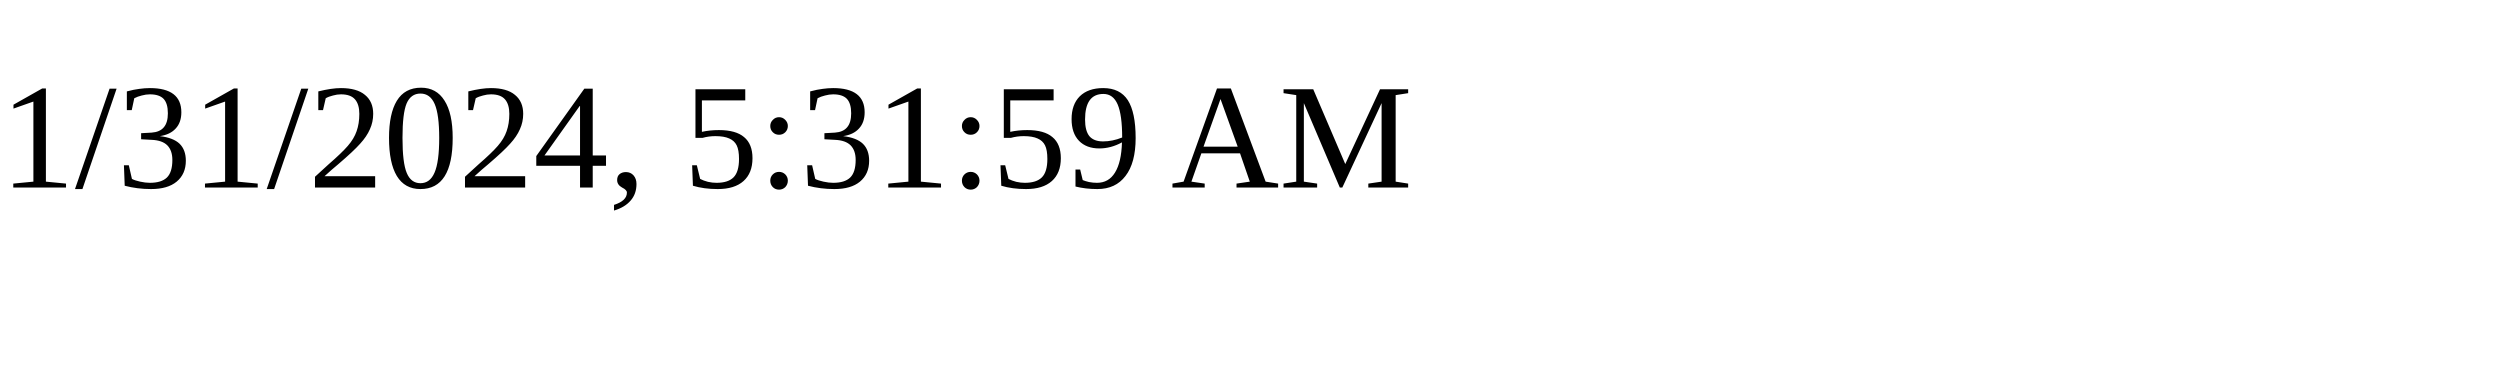
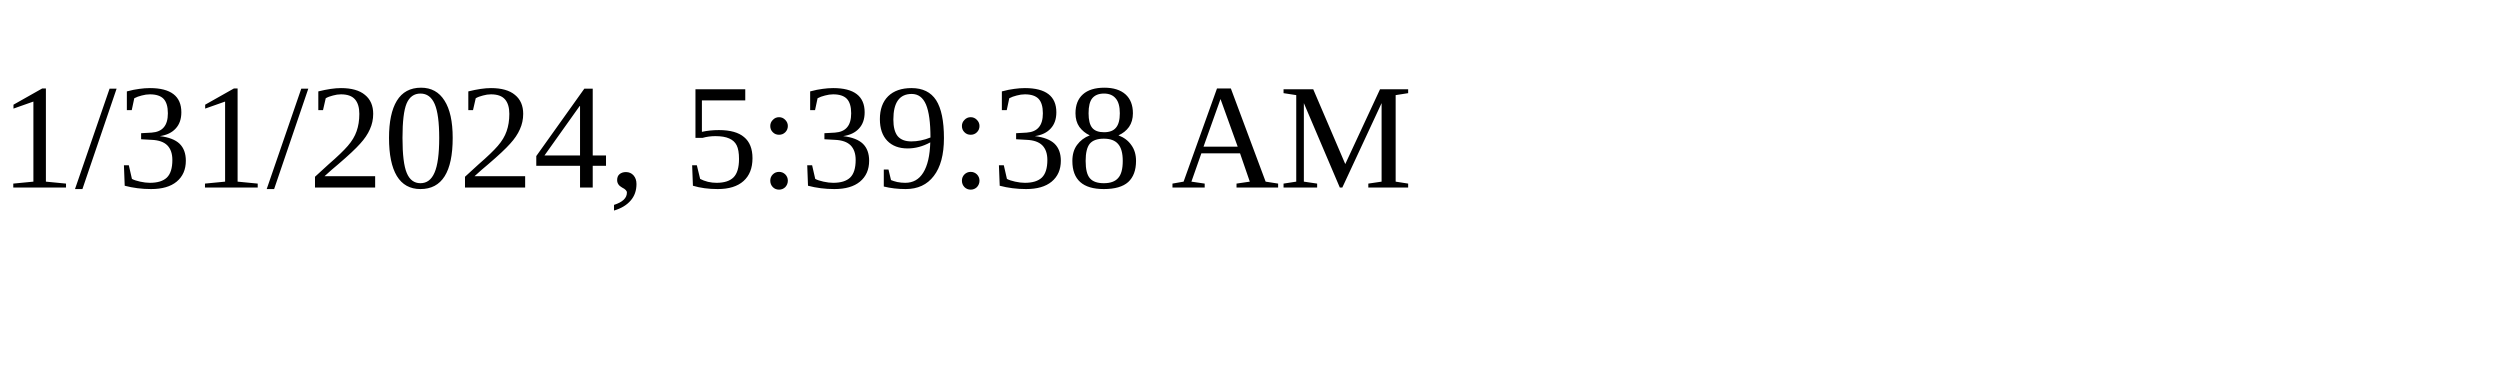
<svg xmlns="http://www.w3.org/2000/svg" height="30" width="200">
-   <text x="0" y="15">1/31/2024, 5:31:59 AM</text>
+   <text x="0" y="15">1/31/2024, 5:39:38 AM</text>
</svg>
